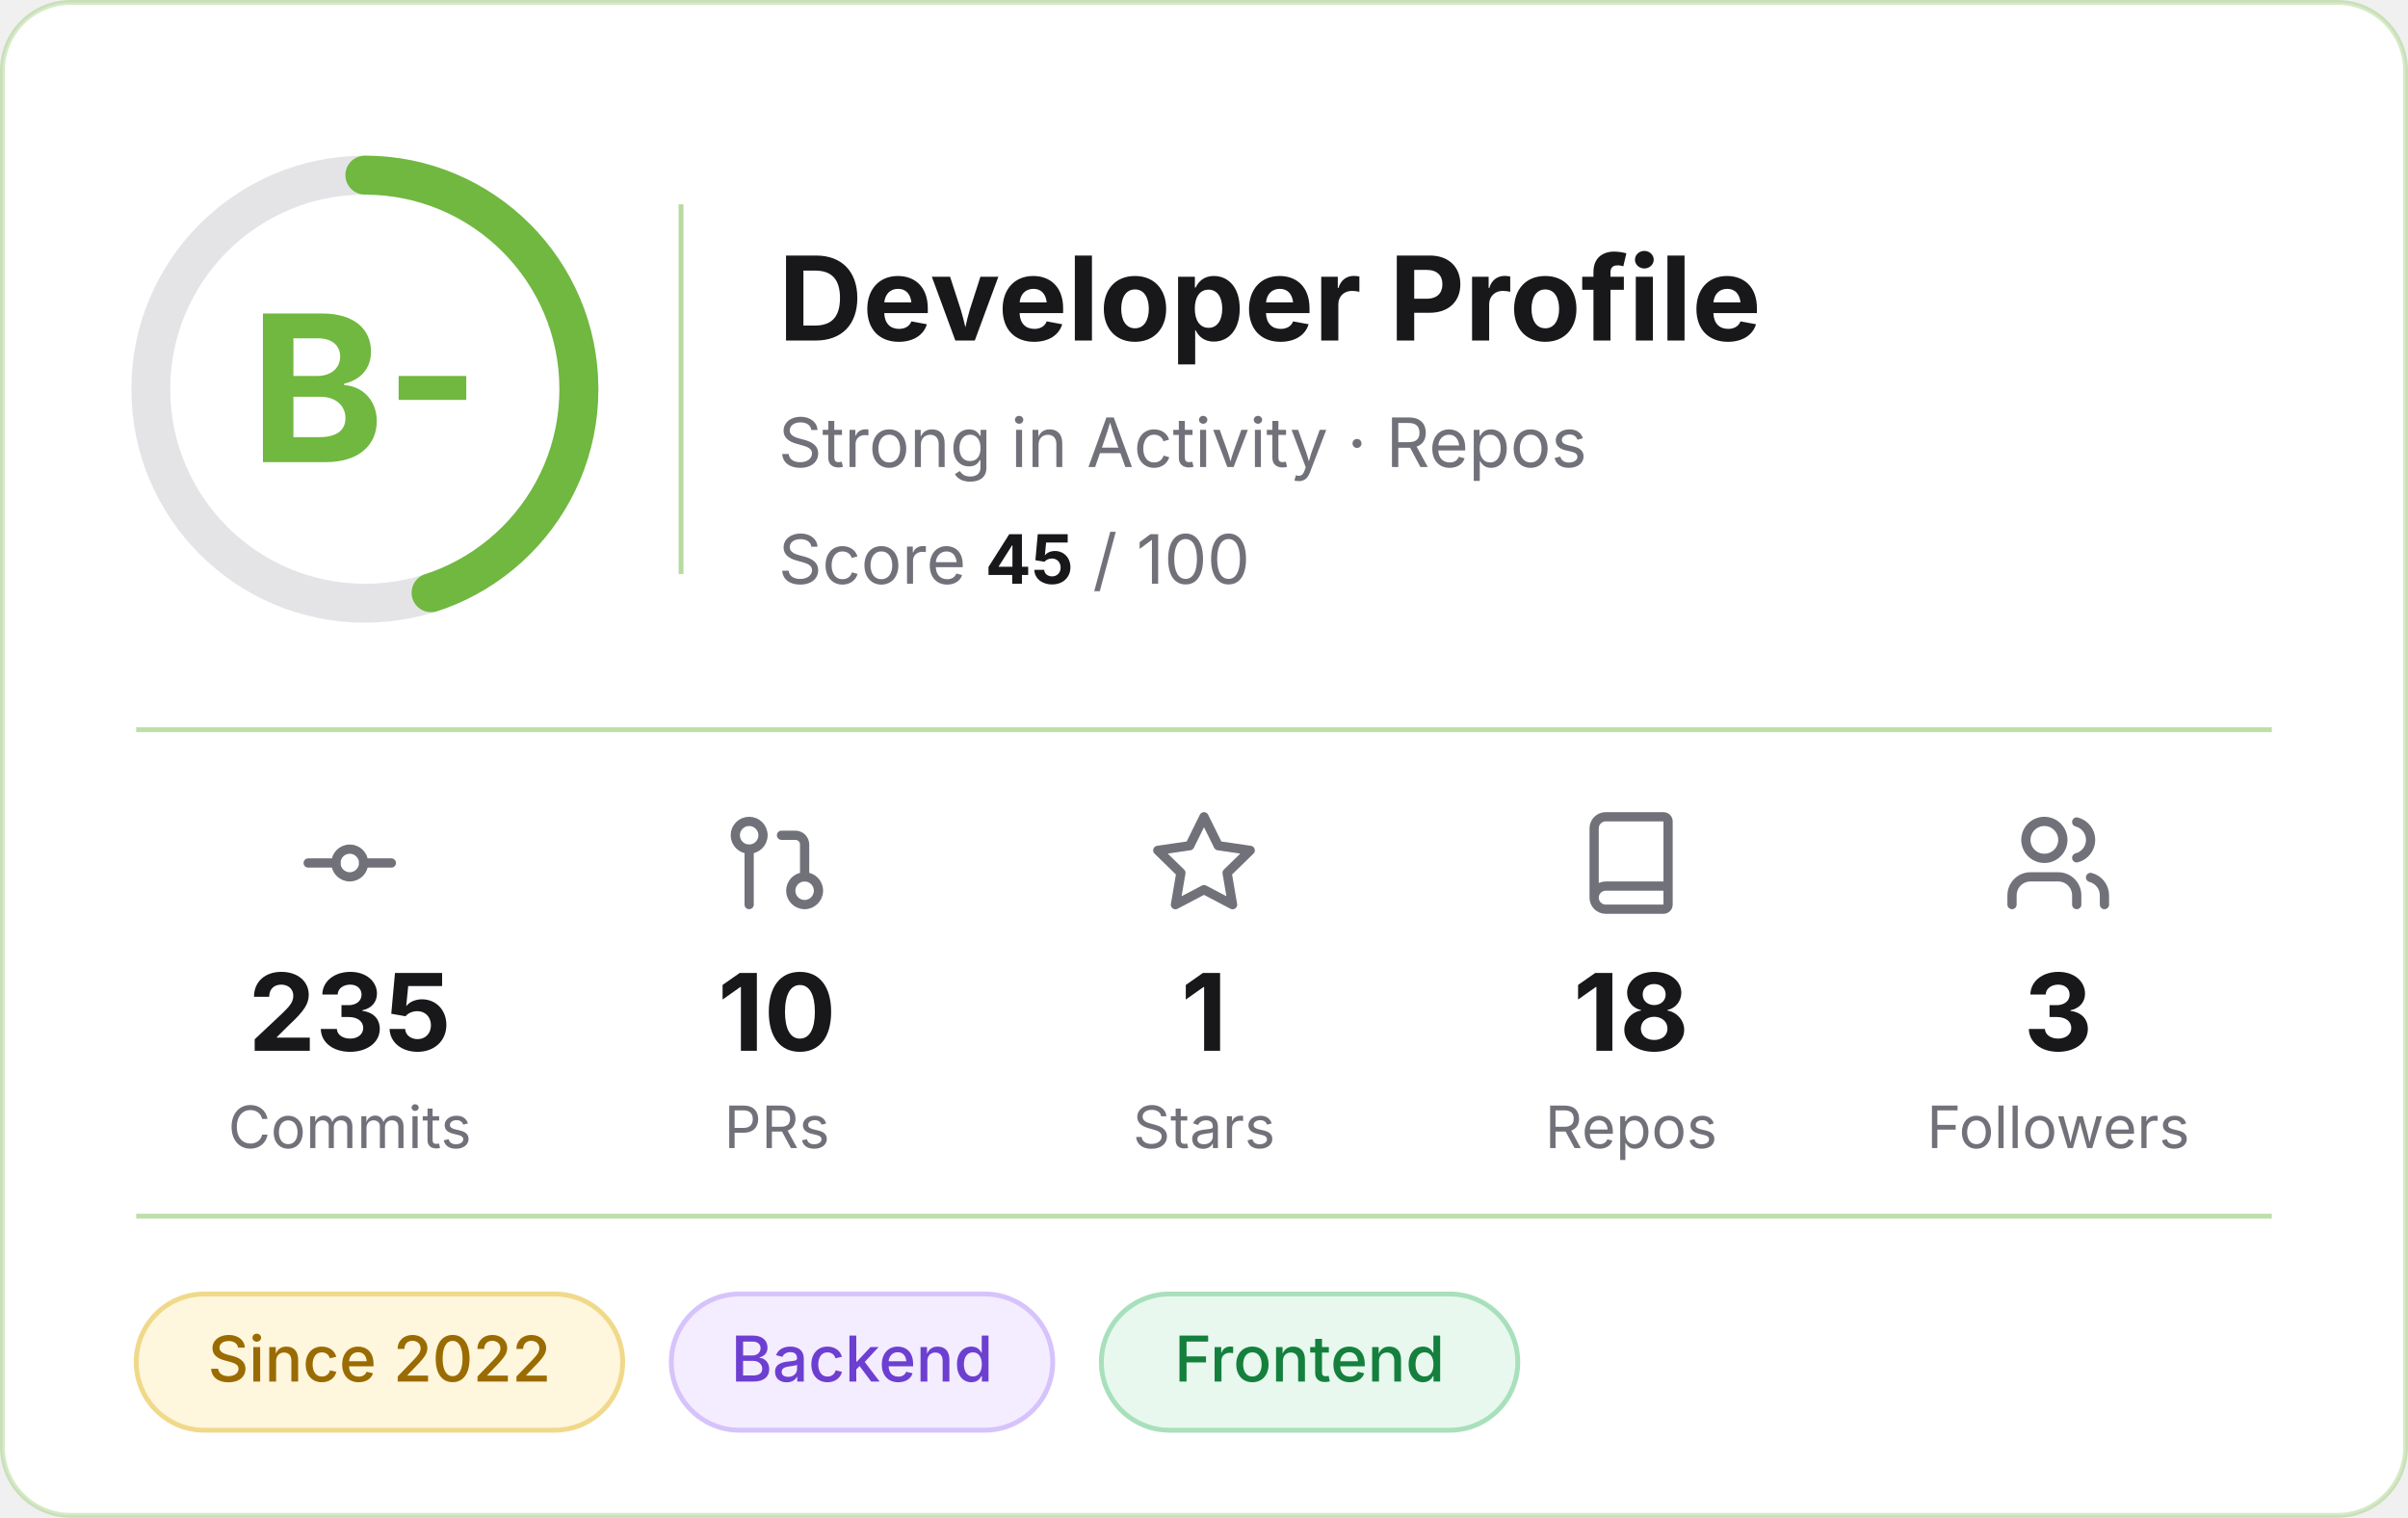
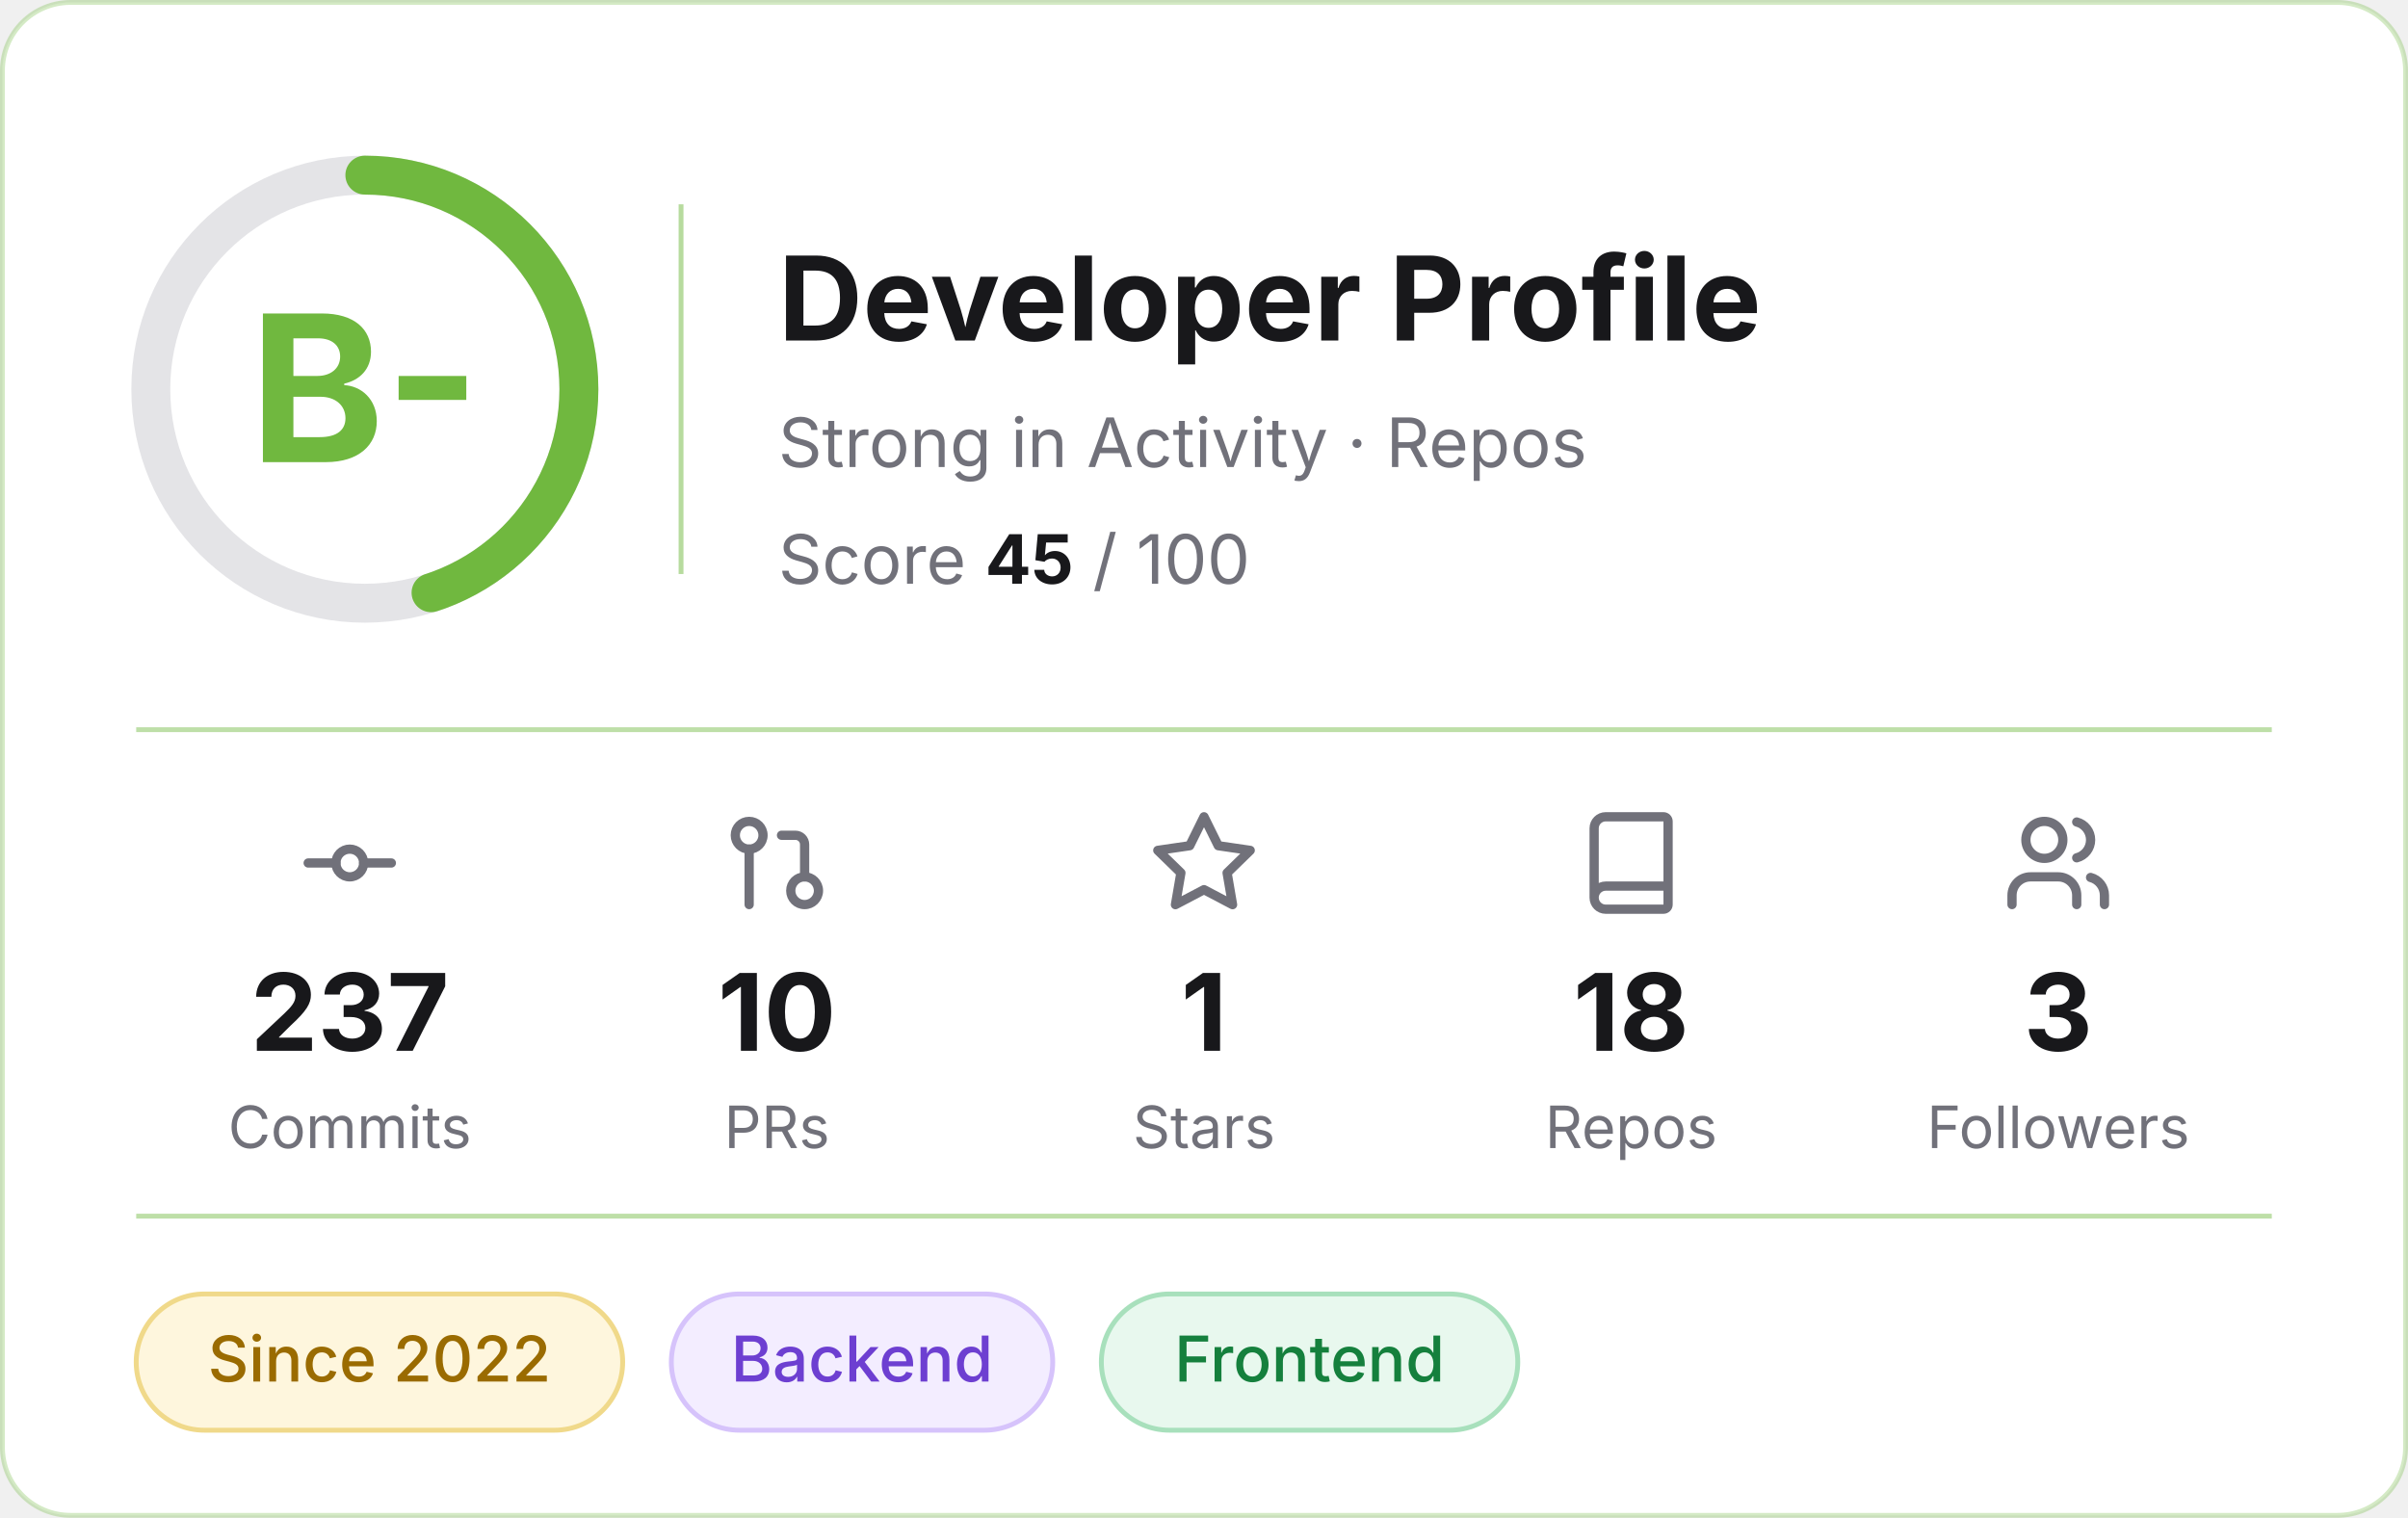
<svg xmlns="http://www.w3.org/2000/svg" width="495" height="312" viewBox="0 0 495 312" role="img" aria-label="Developer profile: grade B-, score 45 of 100">
  <rect x="0.5" y="0.5" width="494" height="311" rx="14" fill="#FFFFFF" stroke="#70B83F" stroke-opacity="0.3" />
  <g font-family="Inter, -apple-system, 'Segoe UI', Helvetica, Arial, sans-serif">
    <circle cx="75" cy="80" r="44" fill="none" stroke="#E4E4E7" stroke-width="8" />
    <circle cx="75" cy="80" r="44" fill="none" stroke="#70B83F" stroke-width="8" stroke-linecap="round" stroke-dasharray="124.4 276.5" transform="rotate(-90 75 80)" />
    <text x="75" y="95" text-anchor="middle" font-size="42" font-weight="700" fill="#70B83F">B-</text>
    <line x1="140" y1="42" x2="140" y2="118" stroke="#70B83F" stroke-opacity="0.5" />
    <text x="160" y="70" font-size="24" font-weight="700" fill="#18181B">Developer Profile</text>
    <text x="160" y="96" font-size="14" fill="#71717A">Strong in Activity · Repos</text>
    <text x="160" y="120" font-size="14" fill="#71717A">Score <tspan font-weight="700" fill="#18181B">45</tspan> / 100</text>
    <line x1="28" y1="150" x2="467" y2="150" stroke="#70B83F" stroke-opacity="0.45" />
    <g transform="translate(60.5,166) scale(0.95)" fill="none" stroke="#71717A" stroke-width="2" stroke-linecap="round" stroke-linejoin="round">
      <circle cx="12" cy="12" r="3" />
      <line x1="3" y1="12" x2="9" y2="12" />
      <line x1="15" y1="12" x2="21" y2="12" />
    </g>
-     <text x="71.9" y="216" text-anchor="middle" font-size="22" font-weight="700" fill="#18181B">235</text>
+     <text x="71.9" y="216" text-anchor="middle" font-size="22" font-weight="700" fill="#18181B">237</text>
    <text x="71.9" y="236" text-anchor="middle" font-size="12" fill="#71717A">Commits</text>
    <g transform="translate(148.3,166) scale(0.95)" fill="none" stroke="#71717A" stroke-width="2" stroke-linecap="round" stroke-linejoin="round">
      <circle cx="18" cy="18" r="3" />
      <circle cx="6" cy="6" r="3" />
      <path d="M13 6h3a2 2 0 0 1 2 2v7" />
      <line x1="6" y1="9" x2="6" y2="21" />
    </g>
    <text x="159.7" y="216" text-anchor="middle" font-size="22" font-weight="700" fill="#18181B">10</text>
    <text x="159.7" y="236" text-anchor="middle" font-size="12" fill="#71717A">PRs</text>
    <g transform="translate(236.1,166) scale(0.95)" fill="none" stroke="#71717A" stroke-width="2" stroke-linecap="round" stroke-linejoin="round">
      <polygon points="12 2 15.09 8.26 22 9.27 17 14.14 18.18 21.02 12 17.77 5.82 21.02 7 14.14 2 9.27 8.91 8.26 12 2" />
    </g>
    <text x="247.5" y="216" text-anchor="middle" font-size="22" font-weight="700" fill="#18181B">1</text>
    <text x="247.5" y="236" text-anchor="middle" font-size="12" fill="#71717A">Stars</text>
    <g transform="translate(323.9,166) scale(0.95)" fill="none" stroke="#71717A" stroke-width="2" stroke-linecap="round" stroke-linejoin="round">
      <path d="M4 19.5v-15A2.5 2.5 0 0 1 6.5 2H19a1 1 0 0 1 1 1v18a1 1 0 0 1-1 1H6.5a1 1 0 0 1 0-5H20" />
    </g>
    <text x="335.3" y="216" text-anchor="middle" font-size="22" font-weight="700" fill="#18181B">18</text>
    <text x="335.3" y="236" text-anchor="middle" font-size="12" fill="#71717A">Repos</text>
    <g transform="translate(411.7,166) scale(0.95)" fill="none" stroke="#71717A" stroke-width="2" stroke-linecap="round" stroke-linejoin="round">
      <path d="M16 21v-2a4 4 0 0 0-4-4H6a4 4 0 0 0-4 4v2" />
      <circle cx="9" cy="7" r="4" />
      <path d="M22 21v-2a4 4 0 0 0-3-3.87" />
      <path d="M16 3.13a4 4 0 0 1 0 7.75" />
    </g>
    <text x="423.1" y="216" text-anchor="middle" font-size="22" font-weight="700" fill="#18181B">3</text>
    <text x="423.1" y="236" text-anchor="middle" font-size="12" fill="#71717A">Followers</text>
    <line x1="28" y1="250" x2="467" y2="250" stroke="#70B83F" stroke-opacity="0.45" />
    <rect x="28.0" y="266" width="100.0" height="28" rx="14" fill="#FEF6DD" stroke="#F0D98A" />
    <text x="78.0" y="284" text-anchor="middle" font-size="13" font-weight="500" fill="#9A6B00">Since 2022</text>
    <rect x="138.0" y="266" width="78.4" height="28" rx="14" fill="#F3EDFF" stroke="#D6C3FB" />
    <text x="177.2" y="284" text-anchor="middle" font-size="13" font-weight="500" fill="#6D3FD1">Backend</text>
    <rect x="226.4" y="266" width="85.6" height="28" rx="14" fill="#E8F8EE" stroke="#A8E0BC" />
    <text x="269.2" y="284" text-anchor="middle" font-size="13" font-weight="500" fill="#15803D">Frontend</text>
  </g>
</svg>
